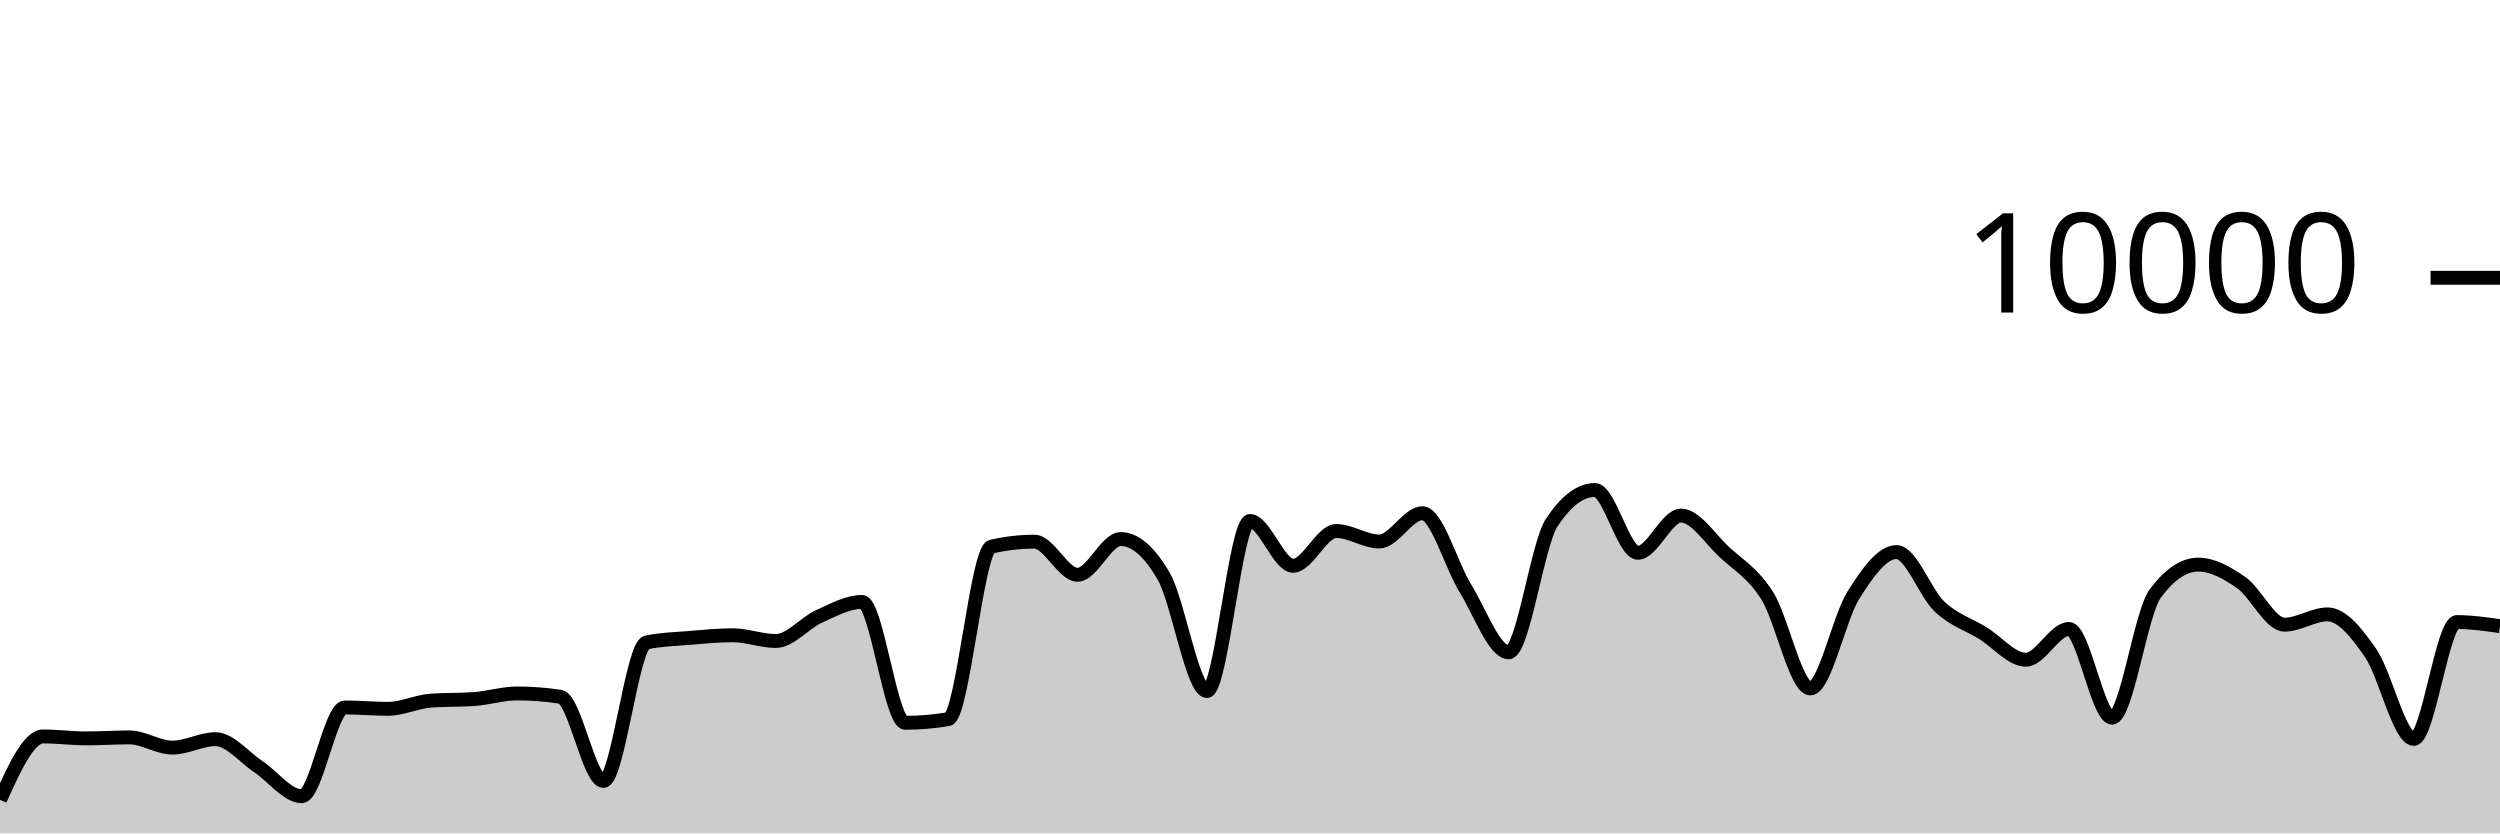
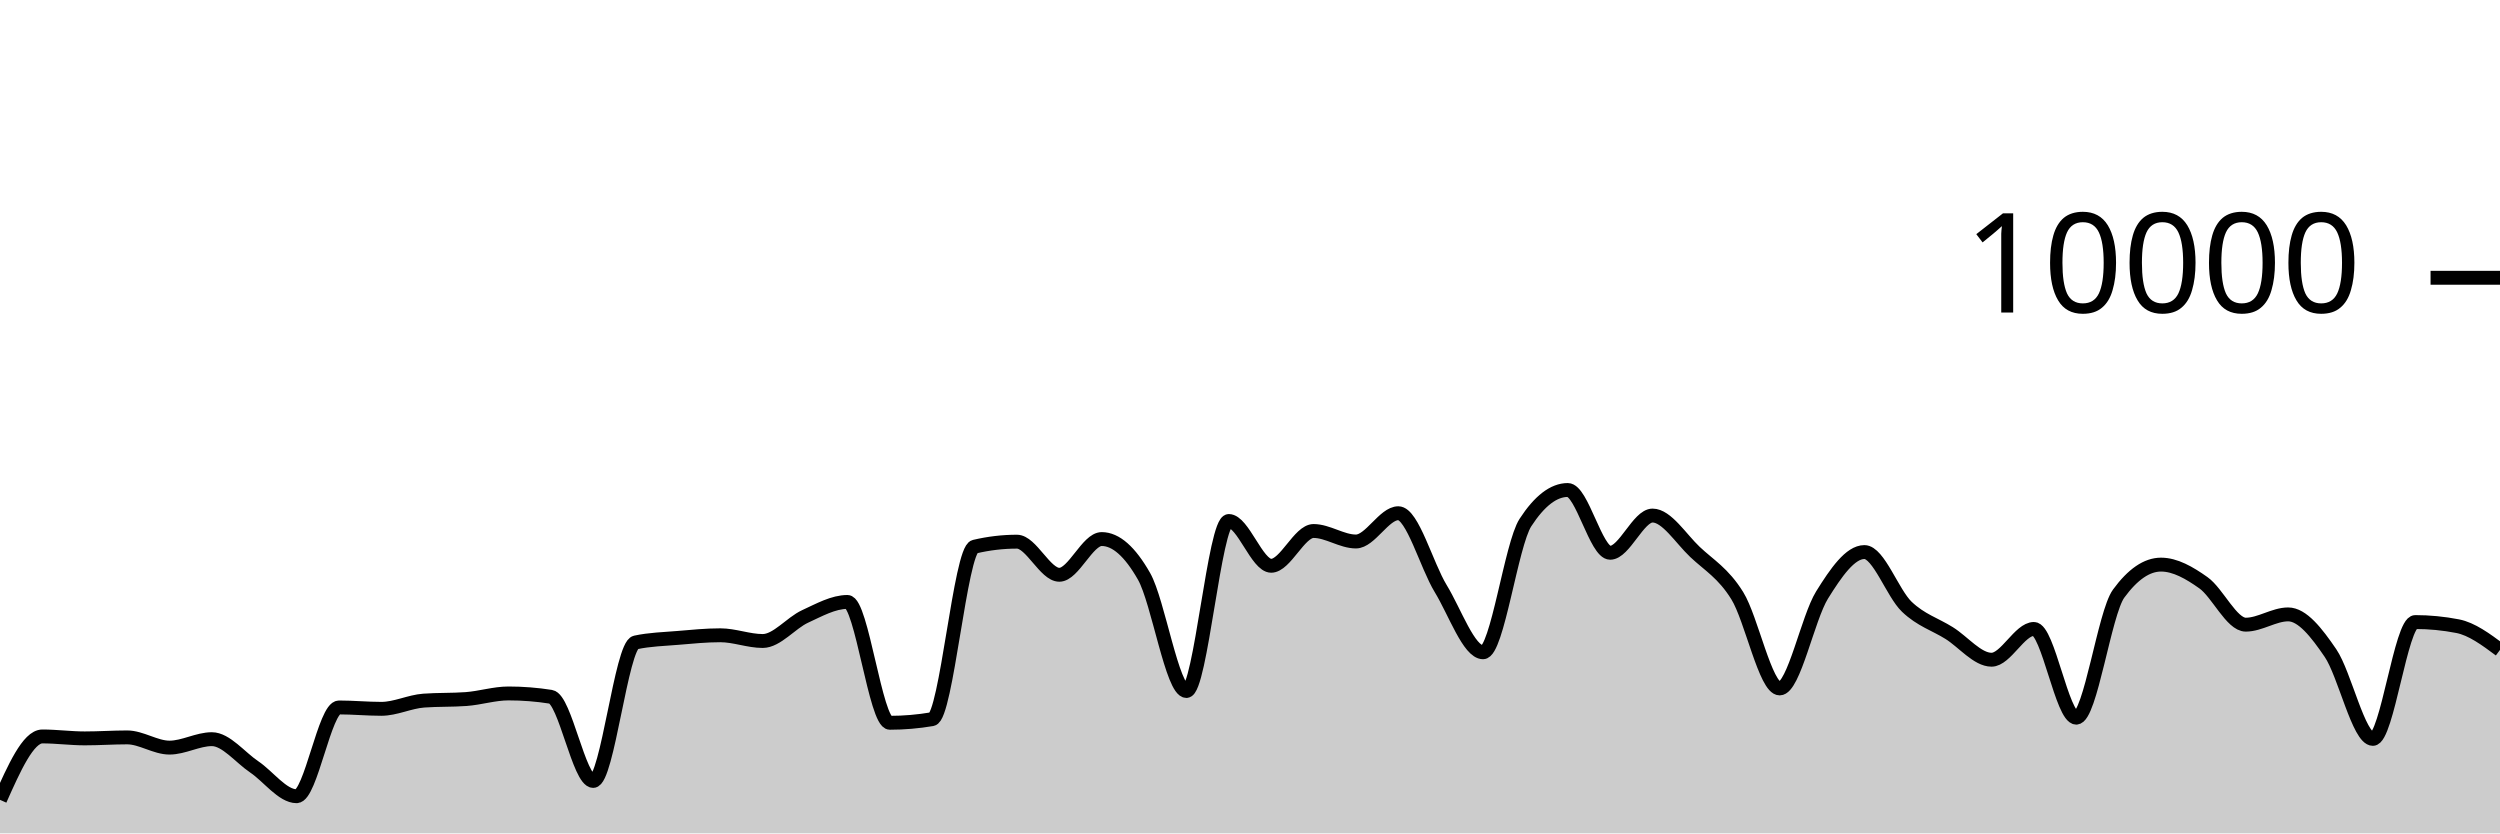
<svg xmlns="http://www.w3.org/2000/svg" viewBox="0 0 180 60">
  <g transform="translate(0,20)">
-     <path class="area" fill="rgba(0, 0, 0, 0.2)" d="M0,37.588C1.034,35.306,2.069,33.024,3.103,33.024C4.138,33.024,5.172,33.164,6.207,33.164C7.241,33.164,8.276,33.092,9.31,33.092C10.345,33.092,11.379,33.828,12.414,33.828C13.448,33.828,14.483,33.22,15.517,33.22C16.552,33.22,17.586,34.531,18.621,35.216C19.655,35.901,20.69,37.328,21.724,37.328C22.759,37.328,23.793,30.936,24.828,30.936C25.862,30.936,26.897,31.036,27.931,31.036C28.966,31.036,30,30.519,31.034,30.444C32.069,30.369,33.103,30.407,34.138,30.332C35.172,30.257,36.207,29.928,37.241,29.928C38.276,29.928,39.31,30.008,40.345,30.168C41.379,30.328,42.414,36.228,43.448,36.228C44.483,36.228,45.517,26.475,46.552,26.256C47.586,26.037,48.621,26.014,49.655,25.928C50.69,25.842,51.724,25.74,52.759,25.74C53.793,25.74,54.828,26.152,55.862,26.152C56.897,26.152,57.931,24.853,58.966,24.384C60,23.915,61.034,23.34,62.069,23.34C63.103,23.34,64.138,32.04,65.172,32.04C66.207,32.04,67.241,31.953,68.276,31.78C69.31,31.607,70.345,19.6,71.379,19.36C72.414,19.12,73.448,19,74.483,19C75.517,19,76.552,21.384,77.586,21.384C78.621,21.384,79.655,18.812,80.69,18.812C81.724,18.812,82.759,19.708,83.793,21.5C84.828,23.292,85.862,29.752,86.897,29.752C87.931,29.752,88.966,17.512,90,17.512C91.034,17.512,92.069,20.736,93.103,20.736C94.138,20.736,95.172,18.232,96.207,18.232C97.241,18.232,98.276,18.988,99.31,18.988C100.345,18.988,101.379,16.952,102.414,16.952C103.448,16.952,104.483,20.707,105.517,22.376C106.552,24.045,107.586,26.964,108.621,26.964C109.655,26.964,110.69,19.187,111.724,17.624C112.759,16.061,113.793,15.28,114.828,15.28C115.862,15.28,116.897,19.8,117.931,19.8C118.966,19.8,120,17.12,121.034,17.12C122.069,17.12,123.103,18.774,124.138,19.736C125.172,20.698,126.207,21.253,127.241,22.892C128.276,24.531,129.31,29.568,130.345,29.568C131.379,29.568,132.414,24.481,133.448,22.844C134.483,21.207,135.517,19.748,136.552,19.748C137.586,19.748,138.621,22.712,139.655,23.684C140.69,24.656,141.724,24.944,142.759,25.58C143.793,26.216,144.828,27.5,145.862,27.5C146.897,27.5,147.931,25.284,148.966,25.284C150,25.284,151.034,31.672,152.069,31.672C153.103,31.672,154.138,24.132,155.172,22.74C156.207,21.348,157.241,20.652,158.276,20.652C159.31,20.652,160.345,21.235,161.379,21.956C162.414,22.677,163.448,24.976,164.483,24.976C165.517,24.976,166.552,24.236,167.586,24.236C168.621,24.236,169.655,25.53,170.69,27.024C171.724,28.518,172.759,33.2,173.793,33.2C174.828,33.2,175.862,24.788,176.897,24.788C177.931,24.788,178.966,24.936,180,25.084L180,40C178.966,40,177.931,40,176.897,40C175.862,40,174.828,40,173.793,40C172.759,40,171.724,40,170.69,40C169.655,40,168.621,40,167.586,40C166.552,40,165.517,40,164.483,40C163.448,40,162.414,40,161.379,40C160.345,40,159.31,40,158.276,40C157.241,40,156.207,40,155.172,40C154.138,40,153.103,40,152.069,40C151.034,40,150,40,148.966,40C147.931,40,146.897,40,145.862,40C144.828,40,143.793,40,142.759,40C141.724,40,140.69,40,139.655,40C138.621,40,137.586,40,136.552,40C135.517,40,134.483,40,133.448,40C132.414,40,131.379,40,130.345,40C129.31,40,128.276,40,127.241,40C126.207,40,125.172,40,124.138,40C123.103,40,122.069,40,121.034,40C120,40,118.966,40,117.931,40C116.897,40,115.862,40,114.828,40C113.793,40,112.759,40,111.724,40C110.69,40,109.655,40,108.621,40C107.586,40,106.552,40,105.517,40C104.483,40,103.448,40,102.414,40C101.379,40,100.345,40,99.31,40C98.276,40,97.241,40,96.207,40C95.172,40,94.138,40,93.103,40C92.069,40,91.034,40,90,40C88.966,40,87.931,40,86.897,40C85.862,40,84.828,40,83.793,40C82.759,40,81.724,40,80.69,40C79.655,40,78.621,40,77.586,40C76.552,40,75.517,40,74.483,40C73.448,40,72.414,40,71.379,40C70.345,40,69.31,40,68.276,40C67.241,40,66.207,40,65.172,40C64.138,40,63.103,40,62.069,40C61.034,40,60,40,58.966,40C57.931,40,56.897,40,55.862,40C54.828,40,53.793,40,52.759,40C51.724,40,50.69,40,49.655,40C48.621,40,47.586,40,46.552,40C45.517,40,44.483,40,43.448,40C42.414,40,41.379,40,40.345,40C39.31,40,38.276,40,37.241,40C36.207,40,35.172,40,34.138,40C33.103,40,32.069,40,31.034,40C30,40,28.966,40,27.931,40C26.897,40,25.862,40,24.828,40C23.793,40,22.759,40,21.724,40C20.69,40,19.655,40,18.621,40C17.586,40,16.552,40,15.517,40C14.483,40,13.448,40,12.414,40C11.379,40,10.345,40,9.31,40C8.276,40,7.241,40,6.207,40C5.172,40,4.138,40,3.103,40C2.069,40,1.034,40,0,40Z" />
-     <path class="line" stroke="black" fill="none" d="M0,37.588C1.034,35.306,2.069,33.024,3.103,33.024C4.138,33.024,5.172,33.164,6.207,33.164C7.241,33.164,8.276,33.092,9.31,33.092C10.345,33.092,11.379,33.828,12.414,33.828C13.448,33.828,14.483,33.22,15.517,33.22C16.552,33.22,17.586,34.531,18.621,35.216C19.655,35.901,20.69,37.328,21.724,37.328C22.759,37.328,23.793,30.936,24.828,30.936C25.862,30.936,26.897,31.036,27.931,31.036C28.966,31.036,30,30.519,31.034,30.444C32.069,30.369,33.103,30.407,34.138,30.332C35.172,30.257,36.207,29.928,37.241,29.928C38.276,29.928,39.31,30.008,40.345,30.168C41.379,30.328,42.414,36.228,43.448,36.228C44.483,36.228,45.517,26.475,46.552,26.256C47.586,26.037,48.621,26.014,49.655,25.928C50.69,25.842,51.724,25.74,52.759,25.74C53.793,25.74,54.828,26.152,55.862,26.152C56.897,26.152,57.931,24.853,58.966,24.384C60,23.915,61.034,23.34,62.069,23.34C63.103,23.34,64.138,32.04,65.172,32.04C66.207,32.04,67.241,31.953,68.276,31.78C69.31,31.607,70.345,19.6,71.379,19.36C72.414,19.12,73.448,19,74.483,19C75.517,19,76.552,21.384,77.586,21.384C78.621,21.384,79.655,18.812,80.69,18.812C81.724,18.812,82.759,19.708,83.793,21.5C84.828,23.292,85.862,29.752,86.897,29.752C87.931,29.752,88.966,17.512,90,17.512C91.034,17.512,92.069,20.736,93.103,20.736C94.138,20.736,95.172,18.232,96.207,18.232C97.241,18.232,98.276,18.988,99.31,18.988C100.345,18.988,101.379,16.952,102.414,16.952C103.448,16.952,104.483,20.707,105.517,22.376C106.552,24.045,107.586,26.964,108.621,26.964C109.655,26.964,110.69,19.187,111.724,17.624C112.759,16.061,113.793,15.28,114.828,15.28C115.862,15.28,116.897,19.8,117.931,19.8C118.966,19.8,120,17.12,121.034,17.12C122.069,17.12,123.103,18.774,124.138,19.736C125.172,20.698,126.207,21.253,127.241,22.892C128.276,24.531,129.31,29.568,130.345,29.568C131.379,29.568,132.414,24.481,133.448,22.844C134.483,21.207,135.517,19.748,136.552,19.748C137.586,19.748,138.621,22.712,139.655,23.684C140.69,24.656,141.724,24.944,142.759,25.58C143.793,26.216,144.828,27.5,145.862,27.5C146.897,27.5,147.931,25.284,148.966,25.284C150,25.284,151.034,31.672,152.069,31.672C153.103,31.672,154.138,24.132,155.172,22.74C156.207,21.348,157.241,20.652,158.276,20.652C159.31,20.652,160.345,21.235,161.379,21.956C162.414,22.677,163.448,24.976,164.483,24.976C165.517,24.976,166.552,24.236,167.586,24.236C168.621,24.236,169.655,25.53,170.69,27.024C171.724,28.518,172.759,33.2,173.793,33.2C174.828,33.2,175.862,24.788,176.897,24.788C177.931,24.788,178.966,24.936,180,25.084" />
+     <path class="area" fill="rgba(0, 0, 0, 0.2)" d="M0,37.588C1.017,35.306,2.034,33.024,3.051,33.024C4.068,33.024,5.085,33.164,6.102,33.164C7.119,33.164,8.136,33.092,9.153,33.092C10.169,33.092,11.186,33.828,12.203,33.828C13.22,33.828,14.237,33.22,15.254,33.22C16.271,33.22,17.288,34.531,18.305,35.216C19.322,35.901,20.339,37.328,21.356,37.328C22.373,37.328,23.39,30.936,24.407,30.936C25.424,30.936,26.441,31.036,27.458,31.036C28.475,31.036,29.492,30.519,30.508,30.444C31.525,30.369,32.542,30.407,33.559,30.332C34.576,30.257,35.593,29.928,36.61,29.928C37.627,29.928,38.644,30.008,39.661,30.168C40.678,30.328,41.695,36.228,42.712,36.228C43.729,36.228,44.746,26.475,45.763,26.256C46.78,26.037,47.797,26.014,48.814,25.928C49.831,25.842,50.847,25.74,51.864,25.74C52.881,25.74,53.898,26.152,54.915,26.152C55.932,26.152,56.949,24.853,57.966,24.384C58.983,23.915,60,23.34,61.017,23.34C62.034,23.34,63.051,32.04,64.068,32.04C65.085,32.04,66.102,31.953,67.119,31.78C68.136,31.607,69.153,19.6,70.169,19.36C71.186,19.12,72.203,19,73.22,19C74.237,19,75.254,21.384,76.271,21.384C77.288,21.384,78.305,18.812,79.322,18.812C80.339,18.812,81.356,19.708,82.373,21.5C83.39,23.292,84.407,29.752,85.424,29.752C86.441,29.752,87.458,17.512,88.475,17.512C89.492,17.512,90.508,20.736,91.525,20.736C92.542,20.736,93.559,18.232,94.576,18.232C95.593,18.232,96.61,18.988,97.627,18.988C98.644,18.988,99.661,16.952,100.678,16.952C101.695,16.952,102.712,20.707,103.729,22.376C104.746,24.045,105.763,26.964,106.78,26.964C107.797,26.964,108.814,19.187,109.831,17.624C110.847,16.061,111.864,15.28,112.881,15.28C113.898,15.28,114.915,19.8,115.932,19.8C116.949,19.8,117.966,17.12,118.983,17.12C120,17.12,121.017,18.774,122.034,19.736C123.051,20.698,124.068,21.253,125.085,22.892C126.102,24.531,127.119,29.568,128.136,29.568C129.153,29.568,130.169,24.481,131.186,22.844C132.203,21.207,133.22,19.748,134.237,19.748C135.254,19.748,136.271,22.712,137.288,23.684C138.305,24.656,139.322,24.944,140.339,25.58C141.356,26.216,142.373,27.5,143.39,27.5C144.407,27.5,145.424,25.284,146.441,25.284C147.458,25.284,148.475,31.672,149.492,31.672C150.508,31.672,151.525,24.132,152.542,22.74C153.559,21.348,154.576,20.652,155.593,20.652C156.61,20.652,157.627,21.235,158.644,21.956C159.661,22.677,160.678,24.976,161.695,24.976C162.712,24.976,163.729,24.236,164.746,24.236C165.763,24.236,166.78,25.53,167.797,27.024C168.814,28.518,169.831,33.2,170.847,33.2C171.864,33.2,172.881,24.788,173.898,24.788C174.915,24.788,175.932,24.887,176.949,25.084C177.966,25.281,178.983,26.037,180,26.792L180,40C178.983,40,177.966,40,176.949,40C175.932,40,174.915,40,173.898,40C172.881,40,171.864,40,170.847,40C169.831,40,168.814,40,167.797,40C166.78,40,165.763,40,164.746,40C163.729,40,162.712,40,161.695,40C160.678,40,159.661,40,158.644,40C157.627,40,156.61,40,155.593,40C154.576,40,153.559,40,152.542,40C151.525,40,150.508,40,149.492,40C148.475,40,147.458,40,146.441,40C145.424,40,144.407,40,143.39,40C142.373,40,141.356,40,140.339,40C139.322,40,138.305,40,137.288,40C136.271,40,135.254,40,134.237,40C133.22,40,132.203,40,131.186,40C130.169,40,129.153,40,128.136,40C127.119,40,126.102,40,125.085,40C124.068,40,123.051,40,122.034,40C121.017,40,120,40,118.983,40C117.966,40,116.949,40,115.932,40C114.915,40,113.898,40,112.881,40C111.864,40,110.847,40,109.831,40C108.814,40,107.797,40,106.78,40C105.763,40,104.746,40,103.729,40C102.712,40,101.695,40,100.678,40C99.661,40,98.644,40,97.627,40C96.61,40,95.593,40,94.576,40C93.559,40,92.542,40,91.525,40C90.508,40,89.492,40,88.475,40C87.458,40,86.441,40,85.424,40C84.407,40,83.39,40,82.373,40C81.356,40,80.339,40,79.322,40C78.305,40,77.288,40,76.271,40C75.254,40,74.237,40,73.22,40C72.203,40,71.186,40,70.169,40C69.153,40,68.136,40,67.119,40C66.102,40,65.085,40,64.068,40C63.051,40,62.034,40,61.017,40C60,40,58.983,40,57.966,40C56.949,40,55.932,40,54.915,40C53.898,40,52.881,40,51.864,40C50.847,40,49.831,40,48.814,40C47.797,40,46.78,40,45.763,40C44.746,40,43.729,40,42.712,40C41.695,40,40.678,40,39.661,40C38.644,40,37.627,40,36.61,40C35.593,40,34.576,40,33.559,40C32.542,40,31.525,40,30.508,40C29.492,40,28.475,40,27.458,40C26.441,40,25.424,40,24.407,40C23.39,40,22.373,40,21.356,40C20.339,40,19.322,40,18.305,40C17.288,40,16.271,40,15.254,40C14.237,40,13.22,40,12.203,40C11.186,40,10.169,40,9.153,40C8.136,40,7.119,40,6.102,40C5.085,40,4.068,40,3.051,40C2.034,40,1.017,40,0,40Z" />
+     <path class="line" stroke="black" fill="none" d="M0,37.588C1.017,35.306,2.034,33.024,3.051,33.024C4.068,33.024,5.085,33.164,6.102,33.164C7.119,33.164,8.136,33.092,9.153,33.092C10.169,33.092,11.186,33.828,12.203,33.828C13.22,33.828,14.237,33.22,15.254,33.22C16.271,33.22,17.288,34.531,18.305,35.216C19.322,35.901,20.339,37.328,21.356,37.328C22.373,37.328,23.39,30.936,24.407,30.936C25.424,30.936,26.441,31.036,27.458,31.036C28.475,31.036,29.492,30.519,30.508,30.444C31.525,30.369,32.542,30.407,33.559,30.332C34.576,30.257,35.593,29.928,36.61,29.928C37.627,29.928,38.644,30.008,39.661,30.168C40.678,30.328,41.695,36.228,42.712,36.228C43.729,36.228,44.746,26.475,45.763,26.256C46.78,26.037,47.797,26.014,48.814,25.928C49.831,25.842,50.847,25.74,51.864,25.74C52.881,25.74,53.898,26.152,54.915,26.152C55.932,26.152,56.949,24.853,57.966,24.384C58.983,23.915,60,23.34,61.017,23.34C62.034,23.34,63.051,32.04,64.068,32.04C65.085,32.04,66.102,31.953,67.119,31.78C68.136,31.607,69.153,19.6,70.169,19.36C71.186,19.12,72.203,19,73.22,19C74.237,19,75.254,21.384,76.271,21.384C77.288,21.384,78.305,18.812,79.322,18.812C80.339,18.812,81.356,19.708,82.373,21.5C83.39,23.292,84.407,29.752,85.424,29.752C86.441,29.752,87.458,17.512,88.475,17.512C89.492,17.512,90.508,20.736,91.525,20.736C92.542,20.736,93.559,18.232,94.576,18.232C95.593,18.232,96.61,18.988,97.627,18.988C98.644,18.988,99.661,16.952,100.678,16.952C101.695,16.952,102.712,20.707,103.729,22.376C104.746,24.045,105.763,26.964,106.78,26.964C107.797,26.964,108.814,19.187,109.831,17.624C110.847,16.061,111.864,15.28,112.881,15.28C113.898,15.28,114.915,19.8,115.932,19.8C116.949,19.8,117.966,17.12,118.983,17.12C120,17.12,121.017,18.774,122.034,19.736C123.051,20.698,124.068,21.253,125.085,22.892C126.102,24.531,127.119,29.568,128.136,29.568C129.153,29.568,130.169,24.481,131.186,22.844C132.203,21.207,133.22,19.748,134.237,19.748C135.254,19.748,136.271,22.712,137.288,23.684C138.305,24.656,139.322,24.944,140.339,25.58C141.356,26.216,142.373,27.5,143.39,27.5C144.407,27.5,145.424,25.284,146.441,25.284C147.458,25.284,148.475,31.672,149.492,31.672C150.508,31.672,151.525,24.132,152.542,22.74C153.559,21.348,154.576,20.652,155.593,20.652C156.61,20.652,157.627,21.235,158.644,21.956C159.661,22.677,160.678,24.976,161.695,24.976C162.712,24.976,163.729,24.236,164.746,24.236C165.763,24.236,166.78,25.53,167.797,27.024C168.814,28.518,169.831,33.2,170.847,33.2C171.864,33.2,172.881,24.788,173.898,24.788C174.915,24.788,175.932,24.887,176.949,25.084C177.966,25.281,178.983,26.037,180,26.792" />
    <path class="axis-ceiling" stroke-width="1" stroke="black" fill="none" d="M175,0L180,0" />
    <text class="axis-ceiling-label" font-family="sans-serif" text-anchor="end" font-size="10px" x="170" y="2.5">10000</text>
  </g>
</svg>
